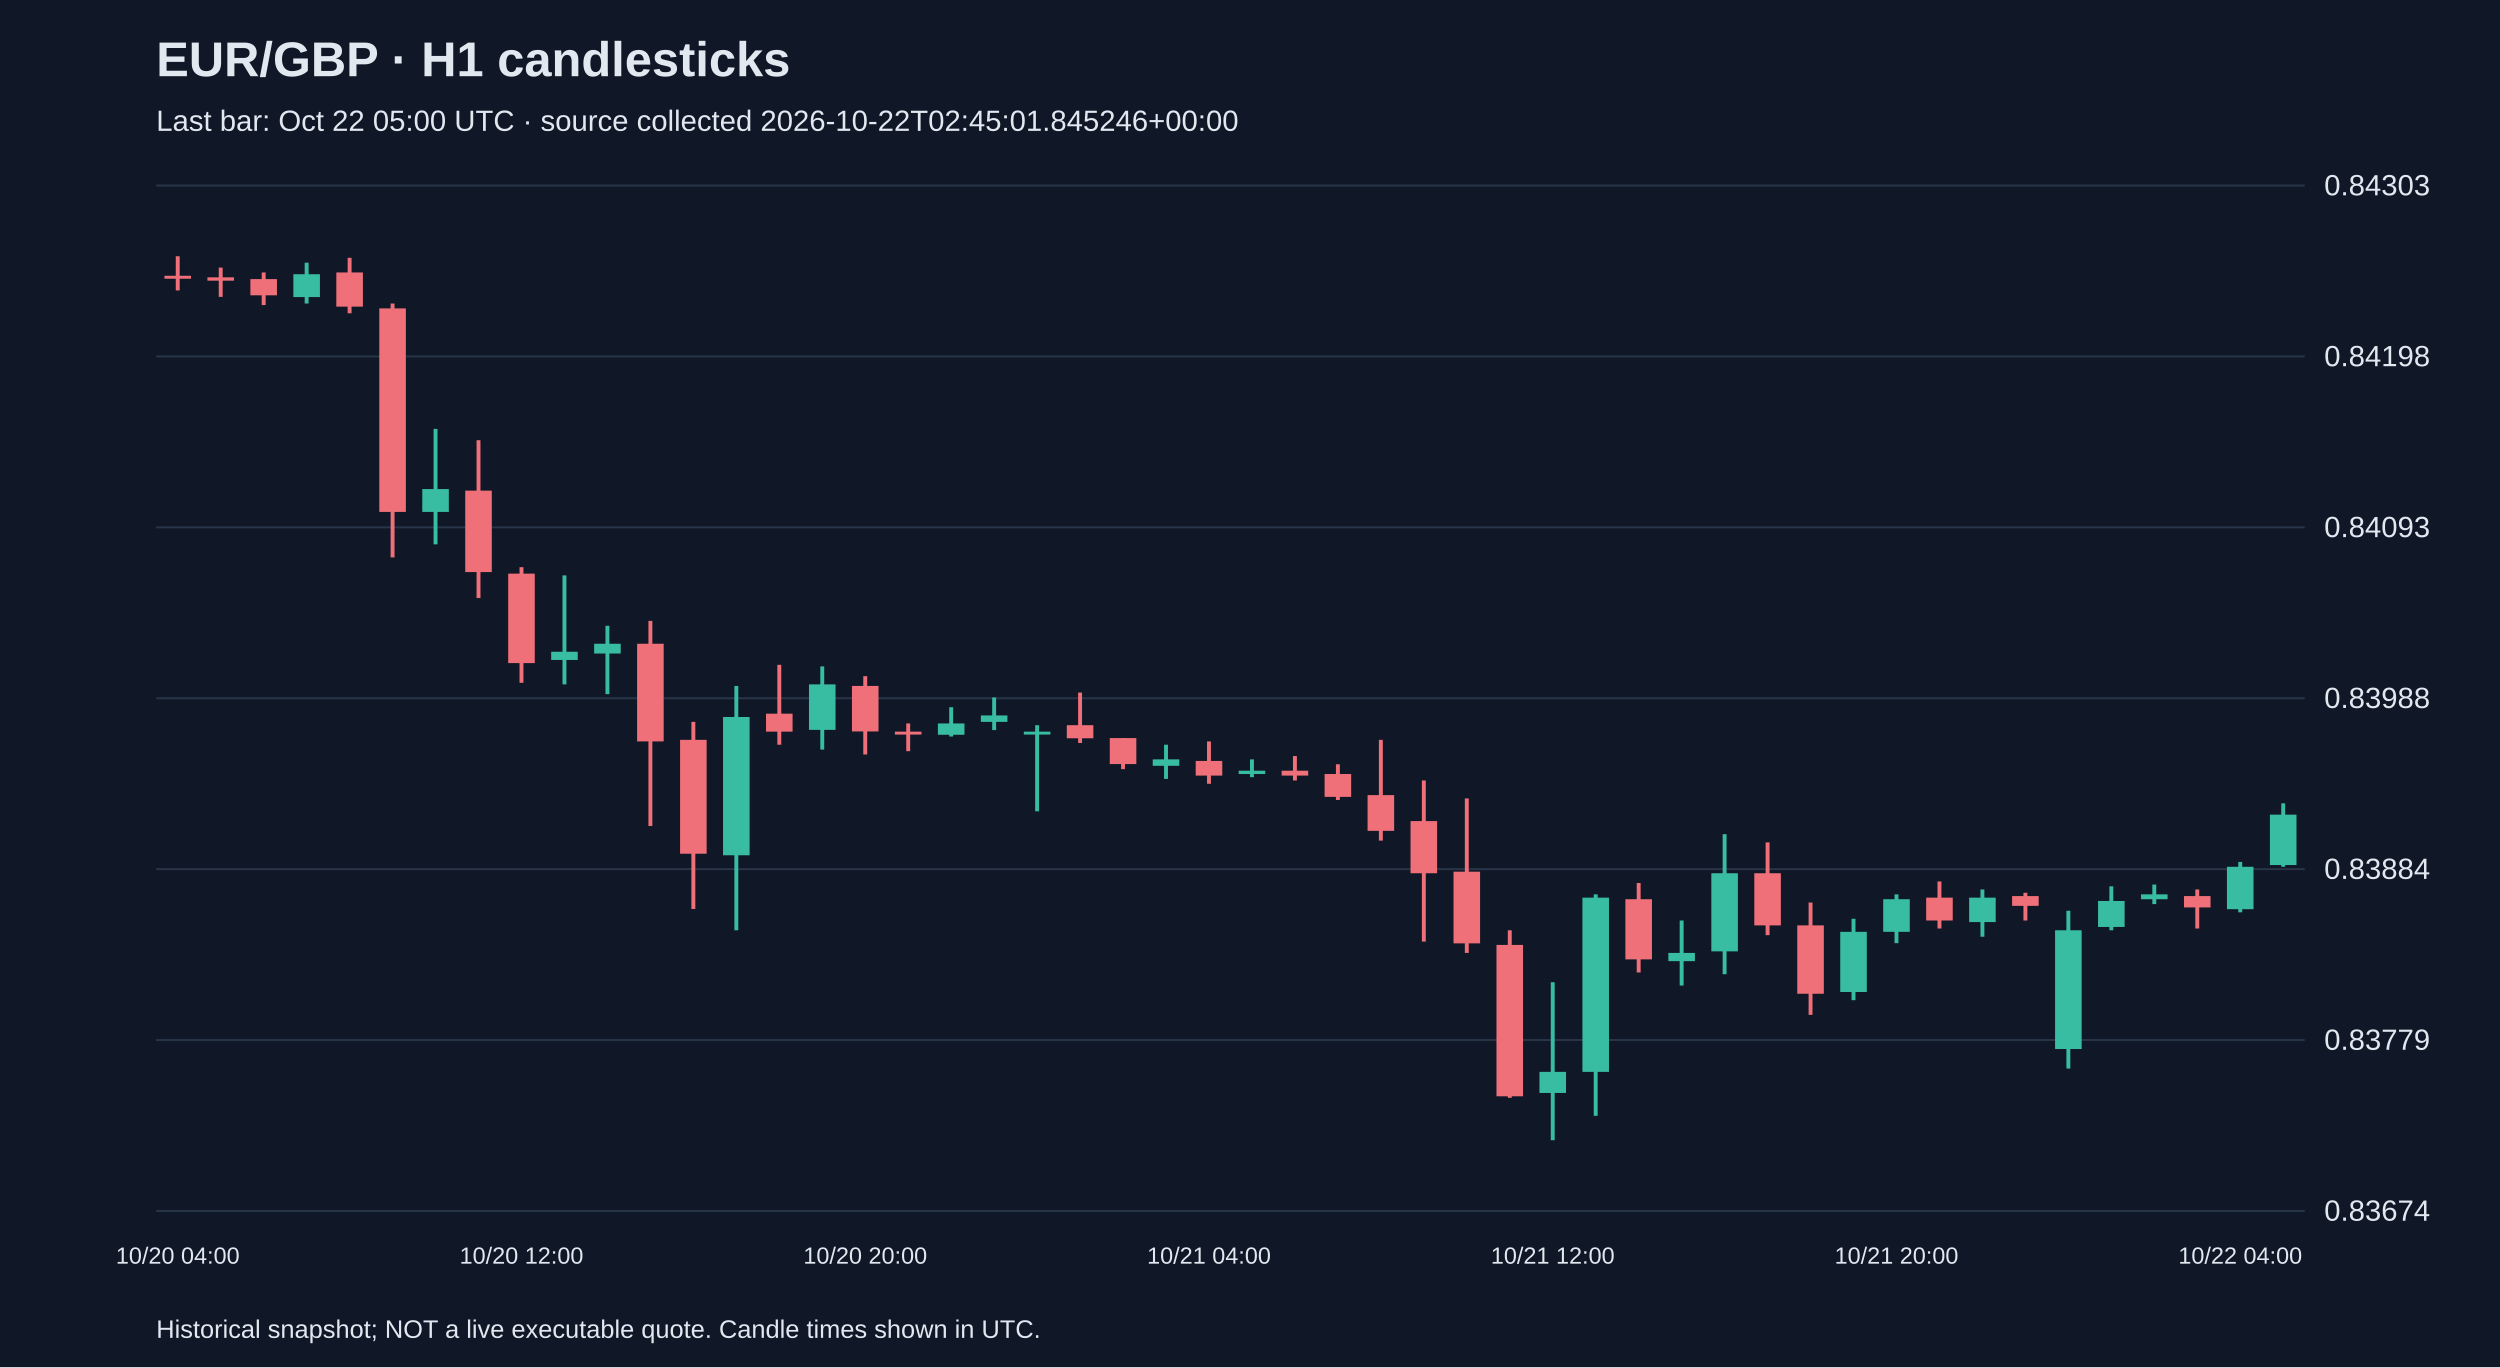
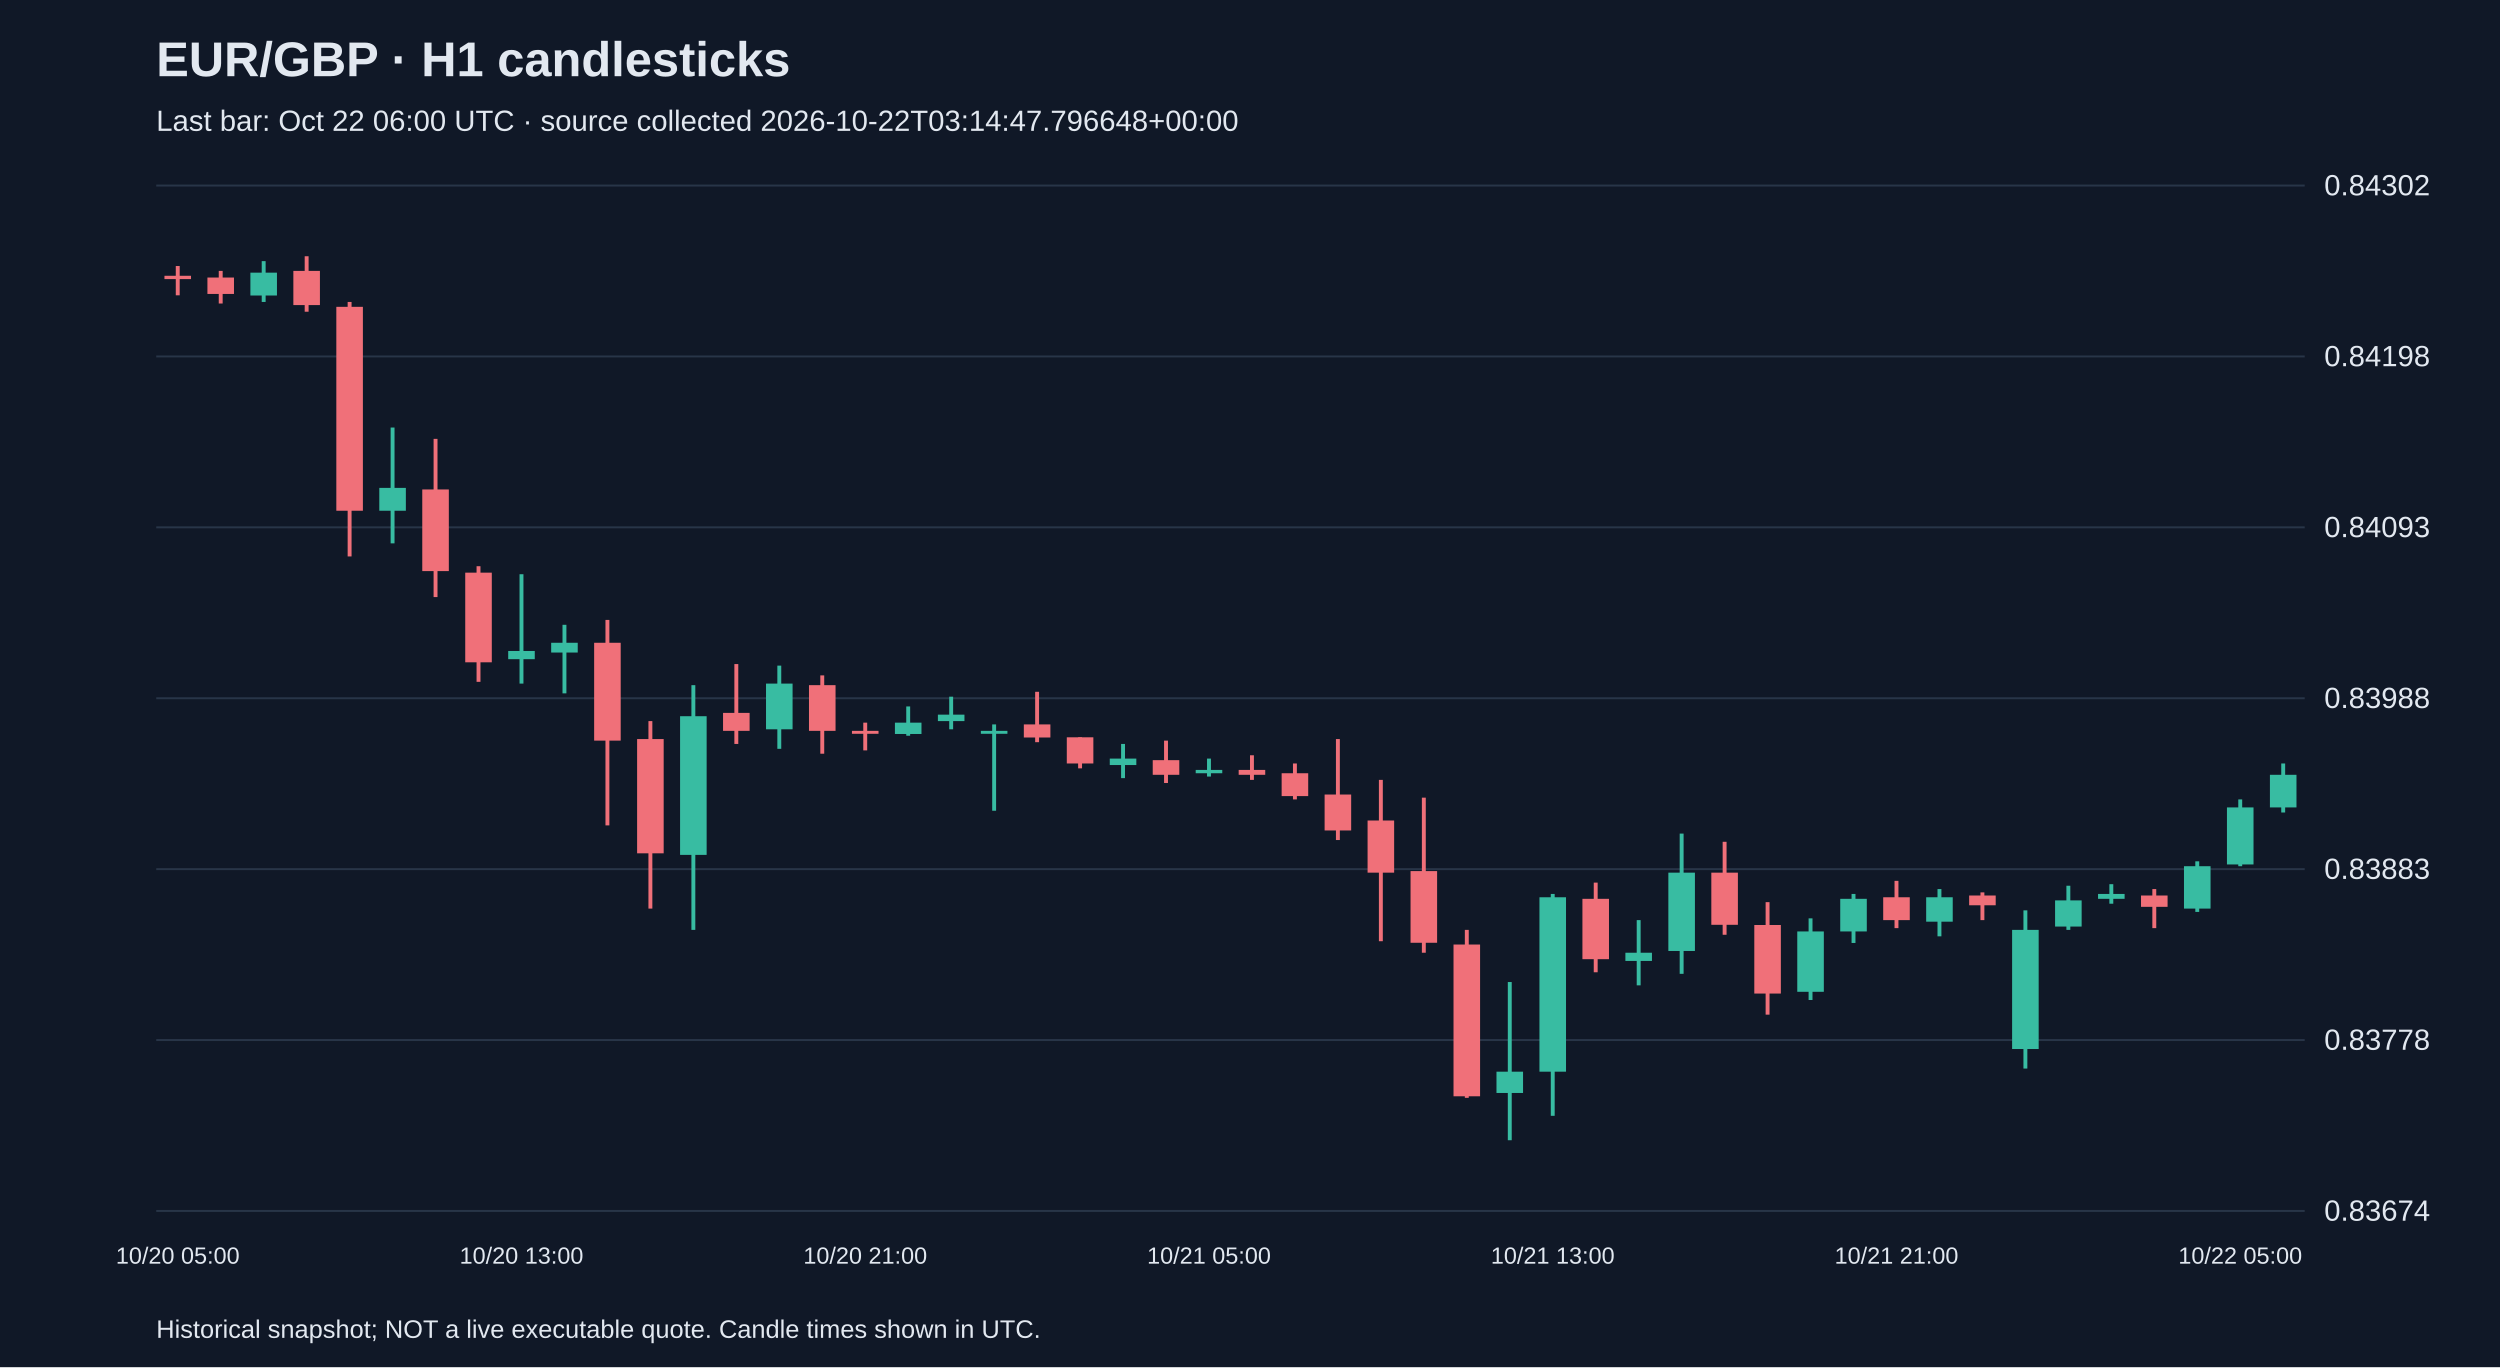
<svg xmlns="http://www.w3.org/2000/svg" viewBox="0 0 1280 700">
  <rect width="100%" height="100%" fill="#101827" />
  <style>text{font-family:Arial,sans-serif;fill:#e2e8f0}</style>
  <text x="80" y="39" font-size="25" font-weight="bold">EUR/GBP · H1 candlesticks</text>
-   <text x="80" y="67" font-size="15" fill="#a6b1c5">Last bar: Oct 22 05:00 UTC · source collected 2026-10-22T02:45:01.845246+00:00</text>
+   <text x="80" y="67" font-size="15" fill="#a6b1c5">Last bar: Oct 22 06:00 UTC · source collected 2026-10-22T03:14:47.796648+00:00</text>
  <line x1="80" y1="620.0" x2="1180" y2="620.0" stroke="#283548" />
  <text x="1190" y="625.0" font-size="15">0.83674</text>
  <line x1="80" y1="532.5" x2="1180" y2="532.5" stroke="#283548" />
-   <text x="1190" y="537.5" font-size="15">0.83779</text>
+   <text x="1190" y="537.5" font-size="15">0.83778</text>
  <line x1="80" y1="445.0" x2="1180" y2="445.0" stroke="#283548" />
-   <text x="1190" y="450.0" font-size="15">0.83884</text>
+   <text x="1190" y="450.0" font-size="15">0.83883</text>
  <line x1="80" y1="357.5" x2="1180" y2="357.5" stroke="#283548" />
  <text x="1190" y="362.5" font-size="15">0.83988</text>
  <line x1="80" y1="270.0" x2="1180" y2="270.0" stroke="#283548" />
  <text x="1190" y="275.0" font-size="15">0.84093</text>
  <line x1="80" y1="182.5" x2="1180" y2="182.5" stroke="#283548" />
  <text x="1190" y="187.5" font-size="15">0.84198</text>
  <line x1="80" y1="95.0" x2="1180" y2="95.0" stroke="#283548" />
-   <text x="1190" y="100.0" font-size="15">0.84303</text>
-   <line x1="91.0" y1="131.2" x2="91.0" y2="148.7" stroke="#f07079" stroke-width="2" />
-   <rect x="84.2" y="141.2" width="13.6" height="1.5" fill="#f07079" />
-   <text x="91.0" y="647" text-anchor="middle" font-size="12">10/20 04:00</text>
-   <line x1="113.0" y1="137.0" x2="113.0" y2="152.0" stroke="#f07079" stroke-width="2" />
-   <rect x="106.2" y="142.0" width="13.6" height="1.7" fill="#f07079" />
-   <line x1="135.0" y1="139.5" x2="135.0" y2="156.2" stroke="#f07079" stroke-width="2" />
-   <rect x="128.2" y="142.9" width="13.6" height="8.3" fill="#f07079" />
-   <line x1="157.0" y1="134.5" x2="157.0" y2="155.4" stroke="#38bca2" stroke-width="2" />
-   <rect x="150.2" y="140.4" width="13.6" height="11.7" fill="#38bca2" />
-   <line x1="179.0" y1="132.0" x2="179.0" y2="160.4" stroke="#f07079" stroke-width="2" />
-   <rect x="172.2" y="139.5" width="13.6" height="17.5" fill="#f07079" />
-   <line x1="201.0" y1="155.4" x2="201.0" y2="285.4" stroke="#f07079" stroke-width="2" />
-   <rect x="194.2" y="157.9" width="13.6" height="104.2" fill="#f07079" />
-   <line x1="223.0" y1="219.6" x2="223.0" y2="278.7" stroke="#38bca2" stroke-width="2" />
-   <rect x="216.2" y="250.4" width="13.6" height="11.7" fill="#38bca2" />
-   <line x1="245.0" y1="225.4" x2="245.0" y2="306.2" stroke="#f07079" stroke-width="2" />
-   <rect x="238.2" y="251.2" width="13.6" height="41.7" fill="#f07079" />
-   <line x1="267.0" y1="290.4" x2="267.0" y2="349.6" stroke="#f07079" stroke-width="2" />
-   <rect x="260.2" y="293.7" width="13.6" height="45.8" fill="#f07079" />
-   <text x="267.0" y="647" text-anchor="middle" font-size="12">10/20 12:00</text>
-   <line x1="289.0" y1="294.6" x2="289.0" y2="350.4" stroke="#38bca2" stroke-width="2" />
-   <rect x="282.2" y="333.7" width="13.6" height="4.2" fill="#38bca2" />
-   <line x1="311.0" y1="320.4" x2="311.0" y2="355.4" stroke="#38bca2" stroke-width="2" />
-   <rect x="304.2" y="329.6" width="13.6" height="5.0" fill="#38bca2" />
-   <line x1="333.0" y1="317.9" x2="333.0" y2="422.9" stroke="#f07079" stroke-width="2" />
-   <rect x="326.2" y="329.6" width="13.6" height="50.0" fill="#f07079" />
-   <line x1="355.0" y1="369.6" x2="355.0" y2="465.4" stroke="#f07079" stroke-width="2" />
-   <rect x="348.2" y="378.8" width="13.6" height="58.3" fill="#f07079" />
-   <line x1="377.0" y1="351.2" x2="377.0" y2="476.3" stroke="#38bca2" stroke-width="2" />
-   <rect x="370.2" y="367.1" width="13.6" height="70.8" fill="#38bca2" />
-   <line x1="399.0" y1="340.4" x2="399.0" y2="381.3" stroke="#f07079" stroke-width="2" />
-   <rect x="392.2" y="365.4" width="13.6" height="9.2" fill="#f07079" />
-   <line x1="421.0" y1="341.2" x2="421.0" y2="383.8" stroke="#38bca2" stroke-width="2" />
-   <rect x="414.2" y="350.4" width="13.6" height="23.3" fill="#38bca2" />
-   <line x1="443.0" y1="346.2" x2="443.0" y2="386.3" stroke="#f07079" stroke-width="2" />
-   <rect x="436.2" y="351.2" width="13.6" height="23.3" fill="#f07079" />
-   <text x="443.0" y="647" text-anchor="middle" font-size="12">10/20 20:00</text>
-   <line x1="465.0" y1="370.4" x2="465.0" y2="384.6" stroke="#f07079" stroke-width="2" />
-   <rect x="458.2" y="374.6" width="13.6" height="1.5" fill="#f07079" />
-   <line x1="487.0" y1="362.1" x2="487.0" y2="377.1" stroke="#38bca2" stroke-width="2" />
-   <rect x="480.2" y="370.4" width="13.6" height="5.8" fill="#38bca2" />
-   <line x1="509.0" y1="357.1" x2="509.0" y2="373.8" stroke="#38bca2" stroke-width="2" />
-   <rect x="502.2" y="366.3" width="13.6" height="3.3" fill="#38bca2" />
-   <line x1="531.0" y1="371.3" x2="531.0" y2="415.4" stroke="#38bca2" stroke-width="2" />
-   <rect x="524.2" y="374.6" width="13.6" height="1.5" fill="#38bca2" />
-   <line x1="553.0" y1="354.6" x2="553.0" y2="380.4" stroke="#f07079" stroke-width="2" />
-   <rect x="546.2" y="371.3" width="13.6" height="6.7" fill="#f07079" />
-   <line x1="575.0" y1="377.9" x2="575.0" y2="393.8" stroke="#f07079" stroke-width="2" />
-   <rect x="568.2" y="377.9" width="13.6" height="13.3" fill="#f07079" />
-   <line x1="597.0" y1="381.3" x2="597.0" y2="398.8" stroke="#38bca2" stroke-width="2" />
-   <rect x="590.2" y="388.8" width="13.6" height="3.3" fill="#38bca2" />
-   <line x1="619.0" y1="379.6" x2="619.0" y2="401.3" stroke="#f07079" stroke-width="2" />
-   <rect x="612.2" y="389.6" width="13.6" height="7.5" fill="#f07079" />
-   <text x="619.0" y="647" text-anchor="middle" font-size="12">10/21 04:00</text>
-   <line x1="641.0" y1="388.8" x2="641.0" y2="397.9" stroke="#38bca2" stroke-width="2" />
-   <rect x="634.2" y="394.6" width="13.6" height="1.7" fill="#38bca2" />
-   <line x1="663.0" y1="387.1" x2="663.0" y2="399.6" stroke="#f07079" stroke-width="2" />
-   <rect x="656.2" y="394.6" width="13.6" height="2.5" fill="#f07079" />
-   <line x1="685.0" y1="391.3" x2="685.0" y2="409.6" stroke="#f07079" stroke-width="2" />
-   <rect x="678.2" y="396.3" width="13.6" height="11.7" fill="#f07079" />
-   <line x1="707.0" y1="378.8" x2="707.0" y2="430.4" stroke="#f07079" stroke-width="2" />
-   <rect x="700.2" y="407.1" width="13.6" height="18.3" fill="#f07079" />
-   <line x1="729.0" y1="399.6" x2="729.0" y2="482.1" stroke="#f07079" stroke-width="2" />
-   <rect x="722.2" y="420.4" width="13.6" height="26.7" fill="#f07079" />
-   <line x1="751.0" y1="408.8" x2="751.0" y2="487.9" stroke="#f07079" stroke-width="2" />
-   <rect x="744.2" y="446.3" width="13.6" height="36.7" fill="#f07079" />
-   <line x1="773.0" y1="476.3" x2="773.0" y2="562.1" stroke="#f07079" stroke-width="2" />
-   <rect x="766.2" y="483.8" width="13.6" height="77.5" fill="#f07079" />
-   <line x1="795.0" y1="502.9" x2="795.0" y2="583.8" stroke="#38bca2" stroke-width="2" />
-   <rect x="788.2" y="548.8" width="13.6" height="10.8" fill="#38bca2" />
-   <text x="795.0" y="647" text-anchor="middle" font-size="12">10/21 12:00</text>
-   <line x1="817.0" y1="457.9" x2="817.0" y2="571.3" stroke="#38bca2" stroke-width="2" />
-   <rect x="810.2" y="459.6" width="13.6" height="89.2" fill="#38bca2" />
-   <line x1="839.0" y1="452.1" x2="839.0" y2="497.9" stroke="#f07079" stroke-width="2" />
-   <rect x="832.2" y="460.4" width="13.6" height="30.8" fill="#f07079" />
-   <line x1="861.0" y1="471.3" x2="861.0" y2="504.6" stroke="#38bca2" stroke-width="2" />
-   <rect x="854.2" y="487.9" width="13.6" height="4.2" fill="#38bca2" />
-   <line x1="883.0" y1="427.1" x2="883.0" y2="498.8" stroke="#38bca2" stroke-width="2" />
-   <rect x="876.2" y="447.1" width="13.6" height="40.0" fill="#38bca2" />
-   <line x1="905.0" y1="431.3" x2="905.0" y2="478.8" stroke="#f07079" stroke-width="2" />
-   <rect x="898.2" y="447.1" width="13.6" height="26.7" fill="#f07079" />
-   <line x1="927.0" y1="462.1" x2="927.0" y2="519.6" stroke="#f07079" stroke-width="2" />
-   <rect x="920.2" y="473.8" width="13.6" height="35.0" fill="#f07079" />
-   <line x1="949.0" y1="470.4" x2="949.0" y2="512.1" stroke="#38bca2" stroke-width="2" />
-   <rect x="942.2" y="477.1" width="13.6" height="30.8" fill="#38bca2" />
-   <line x1="971.0" y1="457.9" x2="971.0" y2="482.9" stroke="#38bca2" stroke-width="2" />
-   <rect x="964.2" y="460.4" width="13.6" height="16.7" fill="#38bca2" />
-   <text x="971.0" y="647" text-anchor="middle" font-size="12">10/21 20:00</text>
-   <line x1="993.0" y1="451.3" x2="993.0" y2="475.4" stroke="#f07079" stroke-width="2" />
-   <rect x="986.2" y="459.6" width="13.6" height="11.7" fill="#f07079" />
-   <line x1="1015.0" y1="455.4" x2="1015.0" y2="479.6" stroke="#38bca2" stroke-width="2" />
-   <rect x="1008.2" y="459.6" width="13.6" height="12.5" fill="#38bca2" />
-   <line x1="1037.0" y1="457.1" x2="1037.0" y2="471.3" stroke="#f07079" stroke-width="2" />
-   <rect x="1030.2" y="458.8" width="13.6" height="5.0" fill="#f07079" />
-   <line x1="1059.0" y1="466.3" x2="1059.0" y2="547.1" stroke="#38bca2" stroke-width="2" />
-   <rect x="1052.2" y="476.3" width="13.6" height="60.8" fill="#38bca2" />
-   <line x1="1081.0" y1="453.8" x2="1081.0" y2="476.3" stroke="#38bca2" stroke-width="2" />
-   <rect x="1074.2" y="461.3" width="13.6" height="13.3" fill="#38bca2" />
-   <line x1="1103.0" y1="452.9" x2="1103.0" y2="462.9" stroke="#38bca2" stroke-width="2" />
-   <rect x="1096.2" y="457.9" width="13.6" height="2.5" fill="#38bca2" />
-   <line x1="1125.0" y1="455.4" x2="1125.0" y2="475.4" stroke="#f07079" stroke-width="2" />
-   <rect x="1118.2" y="458.8" width="13.6" height="5.8" fill="#f07079" />
-   <line x1="1147.0" y1="441.3" x2="1147.0" y2="467.1" stroke="#38bca2" stroke-width="2" />
-   <rect x="1140.2" y="443.8" width="13.6" height="21.7" fill="#38bca2" />
-   <text x="1147.0" y="647" text-anchor="middle" font-size="12">10/22 04:00</text>
-   <line x1="1169.0" y1="411.3" x2="1169.0" y2="443.8" stroke="#38bca2" stroke-width="2" />
-   <rect x="1162.2" y="417.1" width="13.6" height="25.8" fill="#38bca2" />
+   <text x="1190" y="100.0" font-size="15">0.84302</text>
+   <line x1="91.0" y1="136.2" x2="91.0" y2="151.2" stroke="#f07079" stroke-width="2" />
+   <rect x="84.2" y="141.2" width="13.6" height="1.7" fill="#f07079" />
+   <text x="91.0" y="647" text-anchor="middle" font-size="12">10/20 05:00</text>
+   <line x1="113.0" y1="138.7" x2="113.0" y2="155.4" stroke="#f07079" stroke-width="2" />
+   <rect x="106.2" y="142.1" width="13.6" height="8.4" fill="#f07079" />
+   <line x1="135.0" y1="133.7" x2="135.0" y2="154.6" stroke="#38bca2" stroke-width="2" />
+   <rect x="128.2" y="139.6" width="13.6" height="11.7" fill="#38bca2" />
+   <line x1="157.0" y1="131.2" x2="157.0" y2="159.6" stroke="#f07079" stroke-width="2" />
+   <rect x="150.2" y="138.7" width="13.6" height="17.5" fill="#f07079" />
+   <line x1="179.0" y1="154.6" x2="179.0" y2="284.9" stroke="#f07079" stroke-width="2" />
+   <rect x="172.2" y="157.1" width="13.6" height="104.4" fill="#f07079" />
+   <line x1="201.0" y1="218.9" x2="201.0" y2="278.2" stroke="#38bca2" stroke-width="2" />
+   <rect x="194.2" y="249.8" width="13.6" height="11.7" fill="#38bca2" />
+   <line x1="223.0" y1="224.7" x2="223.0" y2="305.7" stroke="#f07079" stroke-width="2" />
+   <rect x="216.2" y="250.6" width="13.6" height="41.8" fill="#f07079" />
+   <line x1="245.0" y1="289.9" x2="245.0" y2="349.1" stroke="#f07079" stroke-width="2" />
+   <rect x="238.2" y="293.2" width="13.6" height="45.9" fill="#f07079" />
+   <line x1="267.0" y1="294.0" x2="267.0" y2="350.0" stroke="#38bca2" stroke-width="2" />
+   <rect x="260.2" y="333.3" width="13.6" height="4.2" fill="#38bca2" />
+   <text x="267.0" y="647" text-anchor="middle" font-size="12">10/20 13:00</text>
+   <line x1="289.0" y1="319.9" x2="289.0" y2="355.0" stroke="#38bca2" stroke-width="2" />
+   <rect x="282.2" y="329.1" width="13.6" height="5.0" fill="#38bca2" />
+   <line x1="311.0" y1="317.4" x2="311.0" y2="422.6" stroke="#f07079" stroke-width="2" />
+   <rect x="304.2" y="329.1" width="13.6" height="50.1" fill="#f07079" />
+   <line x1="333.0" y1="369.2" x2="333.0" y2="465.2" stroke="#f07079" stroke-width="2" />
+   <rect x="326.2" y="378.4" width="13.6" height="58.5" fill="#f07079" />
+   <line x1="355.0" y1="350.8" x2="355.0" y2="476.1" stroke="#38bca2" stroke-width="2" />
+   <rect x="348.2" y="366.7" width="13.6" height="71.0" fill="#38bca2" />
+   <line x1="377.0" y1="340.0" x2="377.0" y2="380.9" stroke="#f07079" stroke-width="2" />
+   <rect x="370.2" y="365.0" width="13.6" height="9.2" fill="#f07079" />
+   <line x1="399.0" y1="340.8" x2="399.0" y2="383.4" stroke="#38bca2" stroke-width="2" />
+   <rect x="392.2" y="350.0" width="13.6" height="23.4" fill="#38bca2" />
+   <line x1="421.0" y1="345.8" x2="421.0" y2="385.9" stroke="#f07079" stroke-width="2" />
+   <rect x="414.2" y="350.8" width="13.6" height="23.4" fill="#f07079" />
+   <line x1="443.0" y1="370.0" x2="443.0" y2="384.2" stroke="#f07079" stroke-width="2" />
+   <rect x="436.2" y="374.2" width="13.6" height="1.5" fill="#f07079" />
+   <text x="443.0" y="647" text-anchor="middle" font-size="12">10/20 21:00</text>
+   <line x1="465.0" y1="361.7" x2="465.0" y2="376.7" stroke="#38bca2" stroke-width="2" />
+   <rect x="458.2" y="370.0" width="13.6" height="5.8" fill="#38bca2" />
+   <line x1="487.0" y1="356.7" x2="487.0" y2="373.4" stroke="#38bca2" stroke-width="2" />
+   <rect x="480.2" y="365.9" width="13.6" height="3.3" fill="#38bca2" />
+   <line x1="509.0" y1="370.9" x2="509.0" y2="415.1" stroke="#38bca2" stroke-width="2" />
+   <rect x="502.2" y="374.2" width="13.6" height="1.5" fill="#38bca2" />
+   <line x1="531.0" y1="354.2" x2="531.0" y2="380.0" stroke="#f07079" stroke-width="2" />
+   <rect x="524.2" y="370.9" width="13.6" height="6.7" fill="#f07079" />
+   <line x1="553.0" y1="377.5" x2="553.0" y2="393.4" stroke="#f07079" stroke-width="2" />
+   <rect x="546.2" y="377.5" width="13.6" height="13.4" fill="#f07079" />
+   <line x1="575.0" y1="380.9" x2="575.0" y2="398.4" stroke="#38bca2" stroke-width="2" />
+   <rect x="568.2" y="388.4" width="13.6" height="3.3" fill="#38bca2" />
+   <line x1="597.0" y1="379.2" x2="597.0" y2="400.9" stroke="#f07079" stroke-width="2" />
+   <rect x="590.2" y="389.2" width="13.6" height="7.5" fill="#f07079" />
+   <line x1="619.0" y1="388.4" x2="619.0" y2="397.6" stroke="#38bca2" stroke-width="2" />
+   <rect x="612.2" y="394.2" width="13.6" height="1.7" fill="#38bca2" />
+   <text x="619.0" y="647" text-anchor="middle" font-size="12">10/21 05:00</text>
+   <line x1="641.0" y1="386.7" x2="641.0" y2="399.3" stroke="#f07079" stroke-width="2" />
+   <rect x="634.2" y="394.2" width="13.6" height="2.5" fill="#f07079" />
+   <line x1="663.0" y1="390.9" x2="663.0" y2="409.3" stroke="#f07079" stroke-width="2" />
+   <rect x="656.2" y="395.9" width="13.6" height="11.7" fill="#f07079" />
+   <line x1="685.0" y1="378.4" x2="685.0" y2="430.1" stroke="#f07079" stroke-width="2" />
+   <rect x="678.2" y="406.8" width="13.6" height="18.4" fill="#f07079" />
+   <line x1="707.0" y1="399.3" x2="707.0" y2="481.9" stroke="#f07079" stroke-width="2" />
+   <rect x="700.2" y="420.1" width="13.6" height="26.7" fill="#f07079" />
+   <line x1="729.0" y1="408.4" x2="729.0" y2="487.8" stroke="#f07079" stroke-width="2" />
+   <rect x="722.2" y="446.0" width="13.6" height="36.7" fill="#f07079" />
+   <line x1="751.0" y1="476.1" x2="751.0" y2="562.1" stroke="#f07079" stroke-width="2" />
+   <rect x="744.2" y="483.6" width="13.6" height="77.7" fill="#f07079" />
+   <line x1="773.0" y1="502.8" x2="773.0" y2="583.8" stroke="#38bca2" stroke-width="2" />
+   <rect x="766.2" y="548.7" width="13.6" height="10.9" fill="#38bca2" />
+   <line x1="795.0" y1="457.7" x2="795.0" y2="571.3" stroke="#38bca2" stroke-width="2" />
+   <rect x="788.2" y="459.4" width="13.6" height="89.3" fill="#38bca2" />
+   <text x="795.0" y="647" text-anchor="middle" font-size="12">10/21 13:00</text>
+   <line x1="817.0" y1="451.9" x2="817.0" y2="497.8" stroke="#f07079" stroke-width="2" />
+   <rect x="810.2" y="460.2" width="13.6" height="30.9" fill="#f07079" />
+   <line x1="839.0" y1="471.1" x2="839.0" y2="504.5" stroke="#38bca2" stroke-width="2" />
+   <rect x="832.2" y="487.8" width="13.6" height="4.2" fill="#38bca2" />
+   <line x1="861.0" y1="426.8" x2="861.0" y2="498.6" stroke="#38bca2" stroke-width="2" />
+   <rect x="854.2" y="446.8" width="13.6" height="40.1" fill="#38bca2" />
+   <line x1="883.0" y1="431.0" x2="883.0" y2="478.6" stroke="#f07079" stroke-width="2" />
+   <rect x="876.2" y="446.8" width="13.6" height="26.7" fill="#f07079" />
+   <line x1="905.0" y1="461.9" x2="905.0" y2="519.5" stroke="#f07079" stroke-width="2" />
+   <rect x="898.2" y="473.6" width="13.6" height="35.1" fill="#f07079" />
+   <line x1="927.0" y1="470.2" x2="927.0" y2="512.0" stroke="#38bca2" stroke-width="2" />
+   <rect x="920.2" y="476.9" width="13.6" height="30.9" fill="#38bca2" />
+   <line x1="949.0" y1="457.7" x2="949.0" y2="482.8" stroke="#38bca2" stroke-width="2" />
+   <rect x="942.2" y="460.2" width="13.6" height="16.7" fill="#38bca2" />
+   <line x1="971.0" y1="451.0" x2="971.0" y2="475.2" stroke="#f07079" stroke-width="2" />
+   <rect x="964.2" y="459.4" width="13.6" height="11.7" fill="#f07079" />
+   <text x="971.0" y="647" text-anchor="middle" font-size="12">10/21 21:00</text>
+   <line x1="993.0" y1="455.2" x2="993.0" y2="479.4" stroke="#38bca2" stroke-width="2" />
+   <rect x="986.2" y="459.4" width="13.6" height="12.5" fill="#38bca2" />
+   <line x1="1015.0" y1="456.9" x2="1015.0" y2="471.1" stroke="#f07079" stroke-width="2" />
+   <rect x="1008.2" y="458.5" width="13.6" height="5.0" fill="#f07079" />
+   <line x1="1037.0" y1="466.1" x2="1037.0" y2="547.1" stroke="#38bca2" stroke-width="2" />
+   <rect x="1030.2" y="476.1" width="13.6" height="61.0" fill="#38bca2" />
+   <line x1="1059.0" y1="453.5" x2="1059.0" y2="476.1" stroke="#38bca2" stroke-width="2" />
+   <rect x="1052.2" y="461.0" width="13.6" height="13.4" fill="#38bca2" />
+   <line x1="1081.0" y1="452.7" x2="1081.0" y2="462.7" stroke="#38bca2" stroke-width="2" />
+   <rect x="1074.2" y="457.7" width="13.6" height="2.5" fill="#38bca2" />
+   <line x1="1103.0" y1="455.2" x2="1103.0" y2="475.2" stroke="#f07079" stroke-width="2" />
+   <rect x="1096.2" y="458.5" width="13.6" height="5.8" fill="#f07079" />
+   <line x1="1125.0" y1="441.0" x2="1125.0" y2="466.9" stroke="#38bca2" stroke-width="2" />
+   <rect x="1118.2" y="443.5" width="13.6" height="21.7" fill="#38bca2" />
+   <line x1="1147.0" y1="409.3" x2="1147.0" y2="443.5" stroke="#38bca2" stroke-width="2" />
+   <rect x="1140.2" y="413.4" width="13.6" height="29.2" fill="#38bca2" />
+   <text x="1147.0" y="647" text-anchor="middle" font-size="12">10/22 05:00</text>
+   <line x1="1169.0" y1="390.9" x2="1169.0" y2="416.0" stroke="#38bca2" stroke-width="2" />
+   <rect x="1162.2" y="396.7" width="13.6" height="16.7" fill="#38bca2" />
  <text x="80" y="685" font-size="13">Historical snapshot; NOT a live executable quote. Candle times shown in UTC.</text>
</svg>
